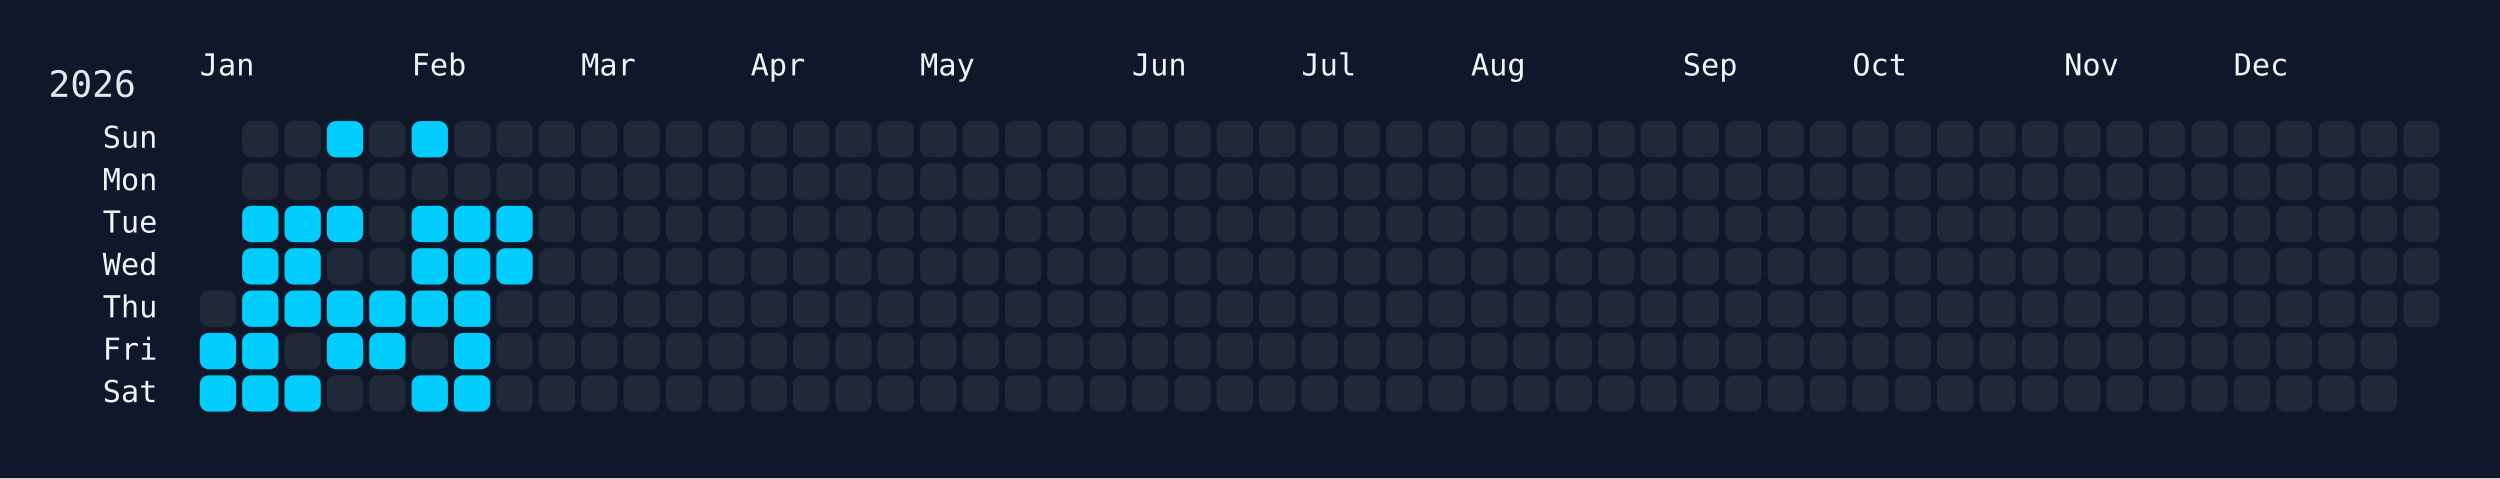
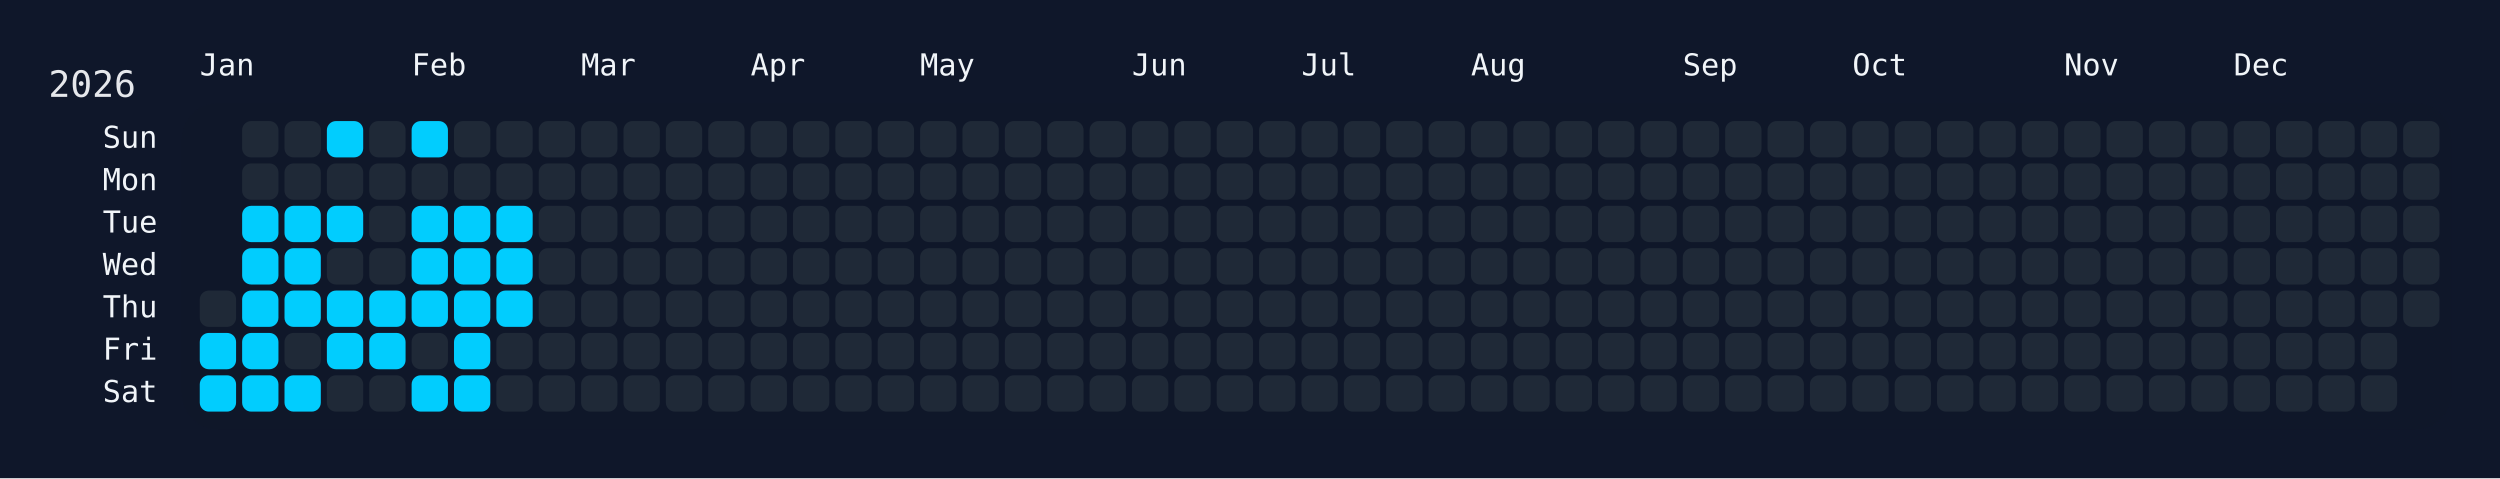
<svg xmlns="http://www.w3.org/2000/svg" width="826" height="158" viewBox="0 0 826 158">
  <rect width="826" height="158" fill="#0f172a" />
  <rect x="60" y="34" width="750" height="108" rx="12" ry="12" fill="rgba(15, 23, 42, 0.8)" />
  <text x="16" y="32" font-size="12" fill="#e5e7eb" font-family="JetBrains Mono, ui-monospace, SFMono-Regular, Menlo, Monaco, Consolas, monospace">2026</text>
  <text x="66" y="18" font-size="10" fill="#f1f5f9" font-family="JetBrains Mono, ui-monospace, SFMono-Regular, Menlo, Monaco, Consolas, monospace" dominant-baseline="hanging">Jan</text>
  <text x="136" y="18" font-size="10" fill="#f1f5f9" font-family="JetBrains Mono, ui-monospace, SFMono-Regular, Menlo, Monaco, Consolas, monospace" dominant-baseline="hanging">Feb</text>
  <text x="192" y="18" font-size="10" fill="#f1f5f9" font-family="JetBrains Mono, ui-monospace, SFMono-Regular, Menlo, Monaco, Consolas, monospace" dominant-baseline="hanging">Mar</text>
  <text x="248" y="18" font-size="10" fill="#f1f5f9" font-family="JetBrains Mono, ui-monospace, SFMono-Regular, Menlo, Monaco, Consolas, monospace" dominant-baseline="hanging">Apr</text>
  <text x="304" y="18" font-size="10" fill="#f1f5f9" font-family="JetBrains Mono, ui-monospace, SFMono-Regular, Menlo, Monaco, Consolas, monospace" dominant-baseline="hanging">May</text>
  <text x="374" y="18" font-size="10" fill="#f1f5f9" font-family="JetBrains Mono, ui-monospace, SFMono-Regular, Menlo, Monaco, Consolas, monospace" dominant-baseline="hanging">Jun</text>
  <text x="430" y="18" font-size="10" fill="#f1f5f9" font-family="JetBrains Mono, ui-monospace, SFMono-Regular, Menlo, Monaco, Consolas, monospace" dominant-baseline="hanging">Jul</text>
  <text x="486" y="18" font-size="10" fill="#f1f5f9" font-family="JetBrains Mono, ui-monospace, SFMono-Regular, Menlo, Monaco, Consolas, monospace" dominant-baseline="hanging">Aug</text>
  <text x="556" y="18" font-size="10" fill="#f1f5f9" font-family="JetBrains Mono, ui-monospace, SFMono-Regular, Menlo, Monaco, Consolas, monospace" dominant-baseline="hanging">Sep</text>
  <text x="612" y="18" font-size="10" fill="#f1f5f9" font-family="JetBrains Mono, ui-monospace, SFMono-Regular, Menlo, Monaco, Consolas, monospace" dominant-baseline="hanging">Oct</text>
  <text x="682" y="18" font-size="10" fill="#f1f5f9" font-family="JetBrains Mono, ui-monospace, SFMono-Regular, Menlo, Monaco, Consolas, monospace" dominant-baseline="hanging">Nov</text>
  <text x="738" y="18" font-size="10" fill="#f1f5f9" font-family="JetBrains Mono, ui-monospace, SFMono-Regular, Menlo, Monaco, Consolas, monospace" dominant-baseline="hanging">Dec</text>
  <text x="52" y="46.0" font-size="10" fill="#f1f5f9" font-family="JetBrains Mono, ui-monospace, SFMono-Regular, Menlo, Monaco, Consolas, monospace" text-anchor="end" dominant-baseline="middle">Sun</text>
  <text x="52" y="60.0" font-size="10" fill="#f1f5f9" font-family="JetBrains Mono, ui-monospace, SFMono-Regular, Menlo, Monaco, Consolas, monospace" text-anchor="end" dominant-baseline="middle">Mon</text>
  <text x="52" y="74.0" font-size="10" fill="#f1f5f9" font-family="JetBrains Mono, ui-monospace, SFMono-Regular, Menlo, Monaco, Consolas, monospace" text-anchor="end" dominant-baseline="middle">Tue</text>
  <text x="52" y="88.0" font-size="10" fill="#f1f5f9" font-family="JetBrains Mono, ui-monospace, SFMono-Regular, Menlo, Monaco, Consolas, monospace" text-anchor="end" dominant-baseline="middle">Wed</text>
  <text x="52" y="102.0" font-size="10" fill="#f1f5f9" font-family="JetBrains Mono, ui-monospace, SFMono-Regular, Menlo, Monaco, Consolas, monospace" text-anchor="end" dominant-baseline="middle">Thu</text>
  <text x="52" y="116.0" font-size="10" fill="#f1f5f9" font-family="JetBrains Mono, ui-monospace, SFMono-Regular, Menlo, Monaco, Consolas, monospace" text-anchor="end" dominant-baseline="middle">Fri</text>
  <text x="52" y="130.0" font-size="10" fill="#f1f5f9" font-family="JetBrains Mono, ui-monospace, SFMono-Regular, Menlo, Monaco, Consolas, monospace" text-anchor="end" dominant-baseline="middle">Sat</text>
  <g transform="translate(66,40)">
    <rect x="0" y="56" width="12" height="12" rx="3" ry="3" fill="#1f2937" data-date="2026-01-01" />
    <rect x="0" y="70" width="12" height="12" rx="3" ry="3" fill="#01cdfe" data-date="2026-01-02" />
    <rect x="0" y="84" width="12" height="12" rx="3" ry="3" fill="#01cdfe" data-date="2026-01-03" />
    <rect x="14" y="0" width="12" height="12" rx="3" ry="3" fill="#1f2937" data-date="2026-01-04" />
    <rect x="14" y="14" width="12" height="12" rx="3" ry="3" fill="#1f2937" data-date="2026-01-05" />
    <rect x="14" y="28" width="12" height="12" rx="3" ry="3" fill="#01cdfe" data-date="2026-01-06" />
    <rect x="14" y="42" width="12" height="12" rx="3" ry="3" fill="#01cdfe" data-date="2026-01-07" />
    <rect x="14" y="56" width="12" height="12" rx="3" ry="3" fill="#01cdfe" data-date="2026-01-08" />
    <rect x="14" y="70" width="12" height="12" rx="3" ry="3" fill="#01cdfe" data-date="2026-01-09" />
    <rect x="14" y="84" width="12" height="12" rx="3" ry="3" fill="#01cdfe" data-date="2026-01-10" />
    <rect x="28" y="0" width="12" height="12" rx="3" ry="3" fill="#1f2937" data-date="2026-01-11" />
    <rect x="28" y="14" width="12" height="12" rx="3" ry="3" fill="#1f2937" data-date="2026-01-12" />
    <rect x="28" y="28" width="12" height="12" rx="3" ry="3" fill="#01cdfe" data-date="2026-01-13" />
    <rect x="28" y="42" width="12" height="12" rx="3" ry="3" fill="#01cdfe" data-date="2026-01-14" />
    <rect x="28" y="56" width="12" height="12" rx="3" ry="3" fill="#01cdfe" data-date="2026-01-15" />
    <rect x="28" y="70" width="12" height="12" rx="3" ry="3" fill="#1f2937" data-date="2026-01-16" />
    <rect x="28" y="84" width="12" height="12" rx="3" ry="3" fill="#01cdfe" data-date="2026-01-17" />
    <rect x="42" y="0" width="12" height="12" rx="3" ry="3" fill="#01cdfe" data-date="2026-01-18" />
    <rect x="42" y="14" width="12" height="12" rx="3" ry="3" fill="#1f2937" data-date="2026-01-19" />
    <rect x="42" y="28" width="12" height="12" rx="3" ry="3" fill="#01cdfe" data-date="2026-01-20" />
    <rect x="42" y="42" width="12" height="12" rx="3" ry="3" fill="#1f2937" data-date="2026-01-21" />
    <rect x="42" y="56" width="12" height="12" rx="3" ry="3" fill="#01cdfe" data-date="2026-01-22" />
    <rect x="42" y="70" width="12" height="12" rx="3" ry="3" fill="#01cdfe" data-date="2026-01-23" />
    <rect x="42" y="84" width="12" height="12" rx="3" ry="3" fill="#1f2937" data-date="2026-01-24" />
    <rect x="56" y="0" width="12" height="12" rx="3" ry="3" fill="#1f2937" data-date="2026-01-25" />
    <rect x="56" y="14" width="12" height="12" rx="3" ry="3" fill="#1f2937" data-date="2026-01-26" />
    <rect x="56" y="28" width="12" height="12" rx="3" ry="3" fill="#1f2937" data-date="2026-01-27" />
    <rect x="56" y="42" width="12" height="12" rx="3" ry="3" fill="#1f2937" data-date="2026-01-28" />
    <rect x="56" y="56" width="12" height="12" rx="3" ry="3" fill="#01cdfe" data-date="2026-01-29" />
    <rect x="56" y="70" width="12" height="12" rx="3" ry="3" fill="#01cdfe" data-date="2026-01-30" />
    <rect x="56" y="84" width="12" height="12" rx="3" ry="3" fill="#1f2937" data-date="2026-01-31" />
    <rect x="70" y="0" width="12" height="12" rx="3" ry="3" fill="#01cdfe" data-date="2026-02-01" />
    <rect x="70" y="14" width="12" height="12" rx="3" ry="3" fill="#1f2937" data-date="2026-02-02" />
    <rect x="70" y="28" width="12" height="12" rx="3" ry="3" fill="#01cdfe" data-date="2026-02-03" />
    <rect x="70" y="42" width="12" height="12" rx="3" ry="3" fill="#01cdfe" data-date="2026-02-04" />
    <rect x="70" y="56" width="12" height="12" rx="3" ry="3" fill="#01cdfe" data-date="2026-02-05" />
    <rect x="70" y="70" width="12" height="12" rx="3" ry="3" fill="#1f2937" data-date="2026-02-06" />
    <rect x="70" y="84" width="12" height="12" rx="3" ry="3" fill="#01cdfe" data-date="2026-02-07" />
    <rect x="84" y="0" width="12" height="12" rx="3" ry="3" fill="#1f2937" data-date="2026-02-08" />
    <rect x="84" y="14" width="12" height="12" rx="3" ry="3" fill="#1f2937" data-date="2026-02-09" />
    <rect x="84" y="28" width="12" height="12" rx="3" ry="3" fill="#01cdfe" data-date="2026-02-10" />
    <rect x="84" y="42" width="12" height="12" rx="3" ry="3" fill="#01cdfe" data-date="2026-02-11" />
    <rect x="84" y="56" width="12" height="12" rx="3" ry="3" fill="#01cdfe" data-date="2026-02-12" />
    <rect x="84" y="70" width="12" height="12" rx="3" ry="3" fill="#01cdfe" data-date="2026-02-13" />
    <rect x="84" y="84" width="12" height="12" rx="3" ry="3" fill="#01cdfe" data-date="2026-02-14" />
    <rect x="98" y="0" width="12" height="12" rx="3" ry="3" fill="#1f2937" data-date="2026-02-15" />
    <rect x="98" y="14" width="12" height="12" rx="3" ry="3" fill="#1f2937" data-date="2026-02-16" />
    <rect x="98" y="28" width="12" height="12" rx="3" ry="3" fill="#01cdfe" data-date="2026-02-17" />
    <rect x="98" y="42" width="12" height="12" rx="3" ry="3" fill="#01cdfe" data-date="2026-02-18" />
-     <rect x="98" y="56" width="12" height="12" rx="3" ry="3" fill="#1f2937" data-date="2026-02-19" />
+     <rect x="98" y="56" width="12" height="12" rx="3" ry="3" fill="#01cdfe" data-date="2026-02-19" />
    <rect x="98" y="70" width="12" height="12" rx="3" ry="3" fill="#1f2937" data-date="2026-02-20" />
    <rect x="98" y="84" width="12" height="12" rx="3" ry="3" fill="#1f2937" data-date="2026-02-21" />
    <rect x="112" y="0" width="12" height="12" rx="3" ry="3" fill="#1f2937" data-date="2026-02-22" />
    <rect x="112" y="14" width="12" height="12" rx="3" ry="3" fill="#1f2937" data-date="2026-02-23" />
    <rect x="112" y="28" width="12" height="12" rx="3" ry="3" fill="#1f2937" data-date="2026-02-24" />
    <rect x="112" y="42" width="12" height="12" rx="3" ry="3" fill="#1f2937" data-date="2026-02-25" />
    <rect x="112" y="56" width="12" height="12" rx="3" ry="3" fill="#1f2937" data-date="2026-02-26" />
    <rect x="112" y="70" width="12" height="12" rx="3" ry="3" fill="#1f2937" data-date="2026-02-27" />
    <rect x="112" y="84" width="12" height="12" rx="3" ry="3" fill="#1f2937" data-date="2026-02-28" />
    <rect x="126" y="0" width="12" height="12" rx="3" ry="3" fill="#1f2937" data-date="2026-03-01" />
    <rect x="126" y="14" width="12" height="12" rx="3" ry="3" fill="#1f2937" data-date="2026-03-02" />
    <rect x="126" y="28" width="12" height="12" rx="3" ry="3" fill="#1f2937" data-date="2026-03-03" />
    <rect x="126" y="42" width="12" height="12" rx="3" ry="3" fill="#1f2937" data-date="2026-03-04" />
    <rect x="126" y="56" width="12" height="12" rx="3" ry="3" fill="#1f2937" data-date="2026-03-05" />
    <rect x="126" y="70" width="12" height="12" rx="3" ry="3" fill="#1f2937" data-date="2026-03-06" />
    <rect x="126" y="84" width="12" height="12" rx="3" ry="3" fill="#1f2937" data-date="2026-03-07" />
    <rect x="140" y="0" width="12" height="12" rx="3" ry="3" fill="#1f2937" data-date="2026-03-08" />
    <rect x="140" y="14" width="12" height="12" rx="3" ry="3" fill="#1f2937" data-date="2026-03-09" />
    <rect x="140" y="28" width="12" height="12" rx="3" ry="3" fill="#1f2937" data-date="2026-03-10" />
    <rect x="140" y="42" width="12" height="12" rx="3" ry="3" fill="#1f2937" data-date="2026-03-11" />
    <rect x="140" y="56" width="12" height="12" rx="3" ry="3" fill="#1f2937" data-date="2026-03-12" />
    <rect x="140" y="70" width="12" height="12" rx="3" ry="3" fill="#1f2937" data-date="2026-03-13" />
    <rect x="140" y="84" width="12" height="12" rx="3" ry="3" fill="#1f2937" data-date="2026-03-14" />
    <rect x="154" y="0" width="12" height="12" rx="3" ry="3" fill="#1f2937" data-date="2026-03-15" />
    <rect x="154" y="14" width="12" height="12" rx="3" ry="3" fill="#1f2937" data-date="2026-03-16" />
    <rect x="154" y="28" width="12" height="12" rx="3" ry="3" fill="#1f2937" data-date="2026-03-17" />
    <rect x="154" y="42" width="12" height="12" rx="3" ry="3" fill="#1f2937" data-date="2026-03-18" />
    <rect x="154" y="56" width="12" height="12" rx="3" ry="3" fill="#1f2937" data-date="2026-03-19" />
    <rect x="154" y="70" width="12" height="12" rx="3" ry="3" fill="#1f2937" data-date="2026-03-20" />
    <rect x="154" y="84" width="12" height="12" rx="3" ry="3" fill="#1f2937" data-date="2026-03-21" />
    <rect x="168" y="0" width="12" height="12" rx="3" ry="3" fill="#1f2937" data-date="2026-03-22" />
    <rect x="168" y="14" width="12" height="12" rx="3" ry="3" fill="#1f2937" data-date="2026-03-23" />
    <rect x="168" y="28" width="12" height="12" rx="3" ry="3" fill="#1f2937" data-date="2026-03-24" />
    <rect x="168" y="42" width="12" height="12" rx="3" ry="3" fill="#1f2937" data-date="2026-03-25" />
    <rect x="168" y="56" width="12" height="12" rx="3" ry="3" fill="#1f2937" data-date="2026-03-26" />
    <rect x="168" y="70" width="12" height="12" rx="3" ry="3" fill="#1f2937" data-date="2026-03-27" />
    <rect x="168" y="84" width="12" height="12" rx="3" ry="3" fill="#1f2937" data-date="2026-03-28" />
    <rect x="182" y="0" width="12" height="12" rx="3" ry="3" fill="#1f2937" data-date="2026-03-29" />
    <rect x="182" y="14" width="12" height="12" rx="3" ry="3" fill="#1f2937" data-date="2026-03-30" />
    <rect x="182" y="28" width="12" height="12" rx="3" ry="3" fill="#1f2937" data-date="2026-03-31" />
    <rect x="182" y="42" width="12" height="12" rx="3" ry="3" fill="#1f2937" data-date="2026-04-01" />
    <rect x="182" y="56" width="12" height="12" rx="3" ry="3" fill="#1f2937" data-date="2026-04-02" />
    <rect x="182" y="70" width="12" height="12" rx="3" ry="3" fill="#1f2937" data-date="2026-04-03" />
    <rect x="182" y="84" width="12" height="12" rx="3" ry="3" fill="#1f2937" data-date="2026-04-04" />
    <rect x="196" y="0" width="12" height="12" rx="3" ry="3" fill="#1f2937" data-date="2026-04-05" />
    <rect x="196" y="14" width="12" height="12" rx="3" ry="3" fill="#1f2937" data-date="2026-04-06" />
    <rect x="196" y="28" width="12" height="12" rx="3" ry="3" fill="#1f2937" data-date="2026-04-07" />
    <rect x="196" y="42" width="12" height="12" rx="3" ry="3" fill="#1f2937" data-date="2026-04-08" />
    <rect x="196" y="56" width="12" height="12" rx="3" ry="3" fill="#1f2937" data-date="2026-04-09" />
    <rect x="196" y="70" width="12" height="12" rx="3" ry="3" fill="#1f2937" data-date="2026-04-10" />
    <rect x="196" y="84" width="12" height="12" rx="3" ry="3" fill="#1f2937" data-date="2026-04-11" />
    <rect x="210" y="0" width="12" height="12" rx="3" ry="3" fill="#1f2937" data-date="2026-04-12" />
    <rect x="210" y="14" width="12" height="12" rx="3" ry="3" fill="#1f2937" data-date="2026-04-13" />
    <rect x="210" y="28" width="12" height="12" rx="3" ry="3" fill="#1f2937" data-date="2026-04-14" />
    <rect x="210" y="42" width="12" height="12" rx="3" ry="3" fill="#1f2937" data-date="2026-04-15" />
    <rect x="210" y="56" width="12" height="12" rx="3" ry="3" fill="#1f2937" data-date="2026-04-16" />
    <rect x="210" y="70" width="12" height="12" rx="3" ry="3" fill="#1f2937" data-date="2026-04-17" />
    <rect x="210" y="84" width="12" height="12" rx="3" ry="3" fill="#1f2937" data-date="2026-04-18" />
    <rect x="224" y="0" width="12" height="12" rx="3" ry="3" fill="#1f2937" data-date="2026-04-19" />
    <rect x="224" y="14" width="12" height="12" rx="3" ry="3" fill="#1f2937" data-date="2026-04-20" />
    <rect x="224" y="28" width="12" height="12" rx="3" ry="3" fill="#1f2937" data-date="2026-04-21" />
    <rect x="224" y="42" width="12" height="12" rx="3" ry="3" fill="#1f2937" data-date="2026-04-22" />
    <rect x="224" y="56" width="12" height="12" rx="3" ry="3" fill="#1f2937" data-date="2026-04-23" />
    <rect x="224" y="70" width="12" height="12" rx="3" ry="3" fill="#1f2937" data-date="2026-04-24" />
    <rect x="224" y="84" width="12" height="12" rx="3" ry="3" fill="#1f2937" data-date="2026-04-25" />
    <rect x="238" y="0" width="12" height="12" rx="3" ry="3" fill="#1f2937" data-date="2026-04-26" />
    <rect x="238" y="14" width="12" height="12" rx="3" ry="3" fill="#1f2937" data-date="2026-04-27" />
    <rect x="238" y="28" width="12" height="12" rx="3" ry="3" fill="#1f2937" data-date="2026-04-28" />
    <rect x="238" y="42" width="12" height="12" rx="3" ry="3" fill="#1f2937" data-date="2026-04-29" />
    <rect x="238" y="56" width="12" height="12" rx="3" ry="3" fill="#1f2937" data-date="2026-04-30" />
    <rect x="238" y="70" width="12" height="12" rx="3" ry="3" fill="#1f2937" data-date="2026-05-01" />
    <rect x="238" y="84" width="12" height="12" rx="3" ry="3" fill="#1f2937" data-date="2026-05-02" />
    <rect x="252" y="0" width="12" height="12" rx="3" ry="3" fill="#1f2937" data-date="2026-05-03" />
    <rect x="252" y="14" width="12" height="12" rx="3" ry="3" fill="#1f2937" data-date="2026-05-04" />
    <rect x="252" y="28" width="12" height="12" rx="3" ry="3" fill="#1f2937" data-date="2026-05-05" />
    <rect x="252" y="42" width="12" height="12" rx="3" ry="3" fill="#1f2937" data-date="2026-05-06" />
    <rect x="252" y="56" width="12" height="12" rx="3" ry="3" fill="#1f2937" data-date="2026-05-07" />
    <rect x="252" y="70" width="12" height="12" rx="3" ry="3" fill="#1f2937" data-date="2026-05-08" />
    <rect x="252" y="84" width="12" height="12" rx="3" ry="3" fill="#1f2937" data-date="2026-05-09" />
    <rect x="266" y="0" width="12" height="12" rx="3" ry="3" fill="#1f2937" data-date="2026-05-10" />
    <rect x="266" y="14" width="12" height="12" rx="3" ry="3" fill="#1f2937" data-date="2026-05-11" />
    <rect x="266" y="28" width="12" height="12" rx="3" ry="3" fill="#1f2937" data-date="2026-05-12" />
    <rect x="266" y="42" width="12" height="12" rx="3" ry="3" fill="#1f2937" data-date="2026-05-13" />
    <rect x="266" y="56" width="12" height="12" rx="3" ry="3" fill="#1f2937" data-date="2026-05-14" />
    <rect x="266" y="70" width="12" height="12" rx="3" ry="3" fill="#1f2937" data-date="2026-05-15" />
    <rect x="266" y="84" width="12" height="12" rx="3" ry="3" fill="#1f2937" data-date="2026-05-16" />
    <rect x="280" y="0" width="12" height="12" rx="3" ry="3" fill="#1f2937" data-date="2026-05-17" />
    <rect x="280" y="14" width="12" height="12" rx="3" ry="3" fill="#1f2937" data-date="2026-05-18" />
    <rect x="280" y="28" width="12" height="12" rx="3" ry="3" fill="#1f2937" data-date="2026-05-19" />
    <rect x="280" y="42" width="12" height="12" rx="3" ry="3" fill="#1f2937" data-date="2026-05-20" />
    <rect x="280" y="56" width="12" height="12" rx="3" ry="3" fill="#1f2937" data-date="2026-05-21" />
    <rect x="280" y="70" width="12" height="12" rx="3" ry="3" fill="#1f2937" data-date="2026-05-22" />
    <rect x="280" y="84" width="12" height="12" rx="3" ry="3" fill="#1f2937" data-date="2026-05-23" />
    <rect x="294" y="0" width="12" height="12" rx="3" ry="3" fill="#1f2937" data-date="2026-05-24" />
    <rect x="294" y="14" width="12" height="12" rx="3" ry="3" fill="#1f2937" data-date="2026-05-25" />
    <rect x="294" y="28" width="12" height="12" rx="3" ry="3" fill="#1f2937" data-date="2026-05-26" />
    <rect x="294" y="42" width="12" height="12" rx="3" ry="3" fill="#1f2937" data-date="2026-05-27" />
    <rect x="294" y="56" width="12" height="12" rx="3" ry="3" fill="#1f2937" data-date="2026-05-28" />
    <rect x="294" y="70" width="12" height="12" rx="3" ry="3" fill="#1f2937" data-date="2026-05-29" />
    <rect x="294" y="84" width="12" height="12" rx="3" ry="3" fill="#1f2937" data-date="2026-05-30" />
    <rect x="308" y="0" width="12" height="12" rx="3" ry="3" fill="#1f2937" data-date="2026-05-31" />
    <rect x="308" y="14" width="12" height="12" rx="3" ry="3" fill="#1f2937" data-date="2026-06-01" />
    <rect x="308" y="28" width="12" height="12" rx="3" ry="3" fill="#1f2937" data-date="2026-06-02" />
    <rect x="308" y="42" width="12" height="12" rx="3" ry="3" fill="#1f2937" data-date="2026-06-03" />
    <rect x="308" y="56" width="12" height="12" rx="3" ry="3" fill="#1f2937" data-date="2026-06-04" />
    <rect x="308" y="70" width="12" height="12" rx="3" ry="3" fill="#1f2937" data-date="2026-06-05" />
    <rect x="308" y="84" width="12" height="12" rx="3" ry="3" fill="#1f2937" data-date="2026-06-06" />
    <rect x="322" y="0" width="12" height="12" rx="3" ry="3" fill="#1f2937" data-date="2026-06-07" />
    <rect x="322" y="14" width="12" height="12" rx="3" ry="3" fill="#1f2937" data-date="2026-06-08" />
    <rect x="322" y="28" width="12" height="12" rx="3" ry="3" fill="#1f2937" data-date="2026-06-09" />
    <rect x="322" y="42" width="12" height="12" rx="3" ry="3" fill="#1f2937" data-date="2026-06-10" />
    <rect x="322" y="56" width="12" height="12" rx="3" ry="3" fill="#1f2937" data-date="2026-06-11" />
    <rect x="322" y="70" width="12" height="12" rx="3" ry="3" fill="#1f2937" data-date="2026-06-12" />
    <rect x="322" y="84" width="12" height="12" rx="3" ry="3" fill="#1f2937" data-date="2026-06-13" />
    <rect x="336" y="0" width="12" height="12" rx="3" ry="3" fill="#1f2937" data-date="2026-06-14" />
    <rect x="336" y="14" width="12" height="12" rx="3" ry="3" fill="#1f2937" data-date="2026-06-15" />
    <rect x="336" y="28" width="12" height="12" rx="3" ry="3" fill="#1f2937" data-date="2026-06-16" />
    <rect x="336" y="42" width="12" height="12" rx="3" ry="3" fill="#1f2937" data-date="2026-06-17" />
    <rect x="336" y="56" width="12" height="12" rx="3" ry="3" fill="#1f2937" data-date="2026-06-18" />
    <rect x="336" y="70" width="12" height="12" rx="3" ry="3" fill="#1f2937" data-date="2026-06-19" />
    <rect x="336" y="84" width="12" height="12" rx="3" ry="3" fill="#1f2937" data-date="2026-06-20" />
    <rect x="350" y="0" width="12" height="12" rx="3" ry="3" fill="#1f2937" data-date="2026-06-21" />
    <rect x="350" y="14" width="12" height="12" rx="3" ry="3" fill="#1f2937" data-date="2026-06-22" />
    <rect x="350" y="28" width="12" height="12" rx="3" ry="3" fill="#1f2937" data-date="2026-06-23" />
    <rect x="350" y="42" width="12" height="12" rx="3" ry="3" fill="#1f2937" data-date="2026-06-24" />
    <rect x="350" y="56" width="12" height="12" rx="3" ry="3" fill="#1f2937" data-date="2026-06-25" />
    <rect x="350" y="70" width="12" height="12" rx="3" ry="3" fill="#1f2937" data-date="2026-06-26" />
    <rect x="350" y="84" width="12" height="12" rx="3" ry="3" fill="#1f2937" data-date="2026-06-27" />
    <rect x="364" y="0" width="12" height="12" rx="3" ry="3" fill="#1f2937" data-date="2026-06-28" />
    <rect x="364" y="14" width="12" height="12" rx="3" ry="3" fill="#1f2937" data-date="2026-06-29" />
    <rect x="364" y="28" width="12" height="12" rx="3" ry="3" fill="#1f2937" data-date="2026-06-30" />
    <rect x="364" y="42" width="12" height="12" rx="3" ry="3" fill="#1f2937" data-date="2026-07-01" />
    <rect x="364" y="56" width="12" height="12" rx="3" ry="3" fill="#1f2937" data-date="2026-07-02" />
    <rect x="364" y="70" width="12" height="12" rx="3" ry="3" fill="#1f2937" data-date="2026-07-03" />
    <rect x="364" y="84" width="12" height="12" rx="3" ry="3" fill="#1f2937" data-date="2026-07-04" />
    <rect x="378" y="0" width="12" height="12" rx="3" ry="3" fill="#1f2937" data-date="2026-07-05" />
    <rect x="378" y="14" width="12" height="12" rx="3" ry="3" fill="#1f2937" data-date="2026-07-06" />
    <rect x="378" y="28" width="12" height="12" rx="3" ry="3" fill="#1f2937" data-date="2026-07-07" />
    <rect x="378" y="42" width="12" height="12" rx="3" ry="3" fill="#1f2937" data-date="2026-07-08" />
    <rect x="378" y="56" width="12" height="12" rx="3" ry="3" fill="#1f2937" data-date="2026-07-09" />
    <rect x="378" y="70" width="12" height="12" rx="3" ry="3" fill="#1f2937" data-date="2026-07-10" />
    <rect x="378" y="84" width="12" height="12" rx="3" ry="3" fill="#1f2937" data-date="2026-07-11" />
    <rect x="392" y="0" width="12" height="12" rx="3" ry="3" fill="#1f2937" data-date="2026-07-12" />
    <rect x="392" y="14" width="12" height="12" rx="3" ry="3" fill="#1f2937" data-date="2026-07-13" />
    <rect x="392" y="28" width="12" height="12" rx="3" ry="3" fill="#1f2937" data-date="2026-07-14" />
    <rect x="392" y="42" width="12" height="12" rx="3" ry="3" fill="#1f2937" data-date="2026-07-15" />
    <rect x="392" y="56" width="12" height="12" rx="3" ry="3" fill="#1f2937" data-date="2026-07-16" />
    <rect x="392" y="70" width="12" height="12" rx="3" ry="3" fill="#1f2937" data-date="2026-07-17" />
    <rect x="392" y="84" width="12" height="12" rx="3" ry="3" fill="#1f2937" data-date="2026-07-18" />
    <rect x="406" y="0" width="12" height="12" rx="3" ry="3" fill="#1f2937" data-date="2026-07-19" />
    <rect x="406" y="14" width="12" height="12" rx="3" ry="3" fill="#1f2937" data-date="2026-07-20" />
    <rect x="406" y="28" width="12" height="12" rx="3" ry="3" fill="#1f2937" data-date="2026-07-21" />
    <rect x="406" y="42" width="12" height="12" rx="3" ry="3" fill="#1f2937" data-date="2026-07-22" />
    <rect x="406" y="56" width="12" height="12" rx="3" ry="3" fill="#1f2937" data-date="2026-07-23" />
    <rect x="406" y="70" width="12" height="12" rx="3" ry="3" fill="#1f2937" data-date="2026-07-24" />
    <rect x="406" y="84" width="12" height="12" rx="3" ry="3" fill="#1f2937" data-date="2026-07-25" />
    <rect x="420" y="0" width="12" height="12" rx="3" ry="3" fill="#1f2937" data-date="2026-07-26" />
    <rect x="420" y="14" width="12" height="12" rx="3" ry="3" fill="#1f2937" data-date="2026-07-27" />
    <rect x="420" y="28" width="12" height="12" rx="3" ry="3" fill="#1f2937" data-date="2026-07-28" />
    <rect x="420" y="42" width="12" height="12" rx="3" ry="3" fill="#1f2937" data-date="2026-07-29" />
    <rect x="420" y="56" width="12" height="12" rx="3" ry="3" fill="#1f2937" data-date="2026-07-30" />
    <rect x="420" y="70" width="12" height="12" rx="3" ry="3" fill="#1f2937" data-date="2026-07-31" />
    <rect x="420" y="84" width="12" height="12" rx="3" ry="3" fill="#1f2937" data-date="2026-08-01" />
    <rect x="434" y="0" width="12" height="12" rx="3" ry="3" fill="#1f2937" data-date="2026-08-02" />
    <rect x="434" y="14" width="12" height="12" rx="3" ry="3" fill="#1f2937" data-date="2026-08-03" />
    <rect x="434" y="28" width="12" height="12" rx="3" ry="3" fill="#1f2937" data-date="2026-08-04" />
    <rect x="434" y="42" width="12" height="12" rx="3" ry="3" fill="#1f2937" data-date="2026-08-05" />
    <rect x="434" y="56" width="12" height="12" rx="3" ry="3" fill="#1f2937" data-date="2026-08-06" />
    <rect x="434" y="70" width="12" height="12" rx="3" ry="3" fill="#1f2937" data-date="2026-08-07" />
    <rect x="434" y="84" width="12" height="12" rx="3" ry="3" fill="#1f2937" data-date="2026-08-08" />
    <rect x="448" y="0" width="12" height="12" rx="3" ry="3" fill="#1f2937" data-date="2026-08-09" />
    <rect x="448" y="14" width="12" height="12" rx="3" ry="3" fill="#1f2937" data-date="2026-08-10" />
    <rect x="448" y="28" width="12" height="12" rx="3" ry="3" fill="#1f2937" data-date="2026-08-11" />
    <rect x="448" y="42" width="12" height="12" rx="3" ry="3" fill="#1f2937" data-date="2026-08-12" />
    <rect x="448" y="56" width="12" height="12" rx="3" ry="3" fill="#1f2937" data-date="2026-08-13" />
    <rect x="448" y="70" width="12" height="12" rx="3" ry="3" fill="#1f2937" data-date="2026-08-14" />
    <rect x="448" y="84" width="12" height="12" rx="3" ry="3" fill="#1f2937" data-date="2026-08-15" />
    <rect x="462" y="0" width="12" height="12" rx="3" ry="3" fill="#1f2937" data-date="2026-08-16" />
    <rect x="462" y="14" width="12" height="12" rx="3" ry="3" fill="#1f2937" data-date="2026-08-17" />
    <rect x="462" y="28" width="12" height="12" rx="3" ry="3" fill="#1f2937" data-date="2026-08-18" />
    <rect x="462" y="42" width="12" height="12" rx="3" ry="3" fill="#1f2937" data-date="2026-08-19" />
    <rect x="462" y="56" width="12" height="12" rx="3" ry="3" fill="#1f2937" data-date="2026-08-20" />
    <rect x="462" y="70" width="12" height="12" rx="3" ry="3" fill="#1f2937" data-date="2026-08-21" />
    <rect x="462" y="84" width="12" height="12" rx="3" ry="3" fill="#1f2937" data-date="2026-08-22" />
    <rect x="476" y="0" width="12" height="12" rx="3" ry="3" fill="#1f2937" data-date="2026-08-23" />
    <rect x="476" y="14" width="12" height="12" rx="3" ry="3" fill="#1f2937" data-date="2026-08-24" />
    <rect x="476" y="28" width="12" height="12" rx="3" ry="3" fill="#1f2937" data-date="2026-08-25" />
    <rect x="476" y="42" width="12" height="12" rx="3" ry="3" fill="#1f2937" data-date="2026-08-26" />
    <rect x="476" y="56" width="12" height="12" rx="3" ry="3" fill="#1f2937" data-date="2026-08-27" />
    <rect x="476" y="70" width="12" height="12" rx="3" ry="3" fill="#1f2937" data-date="2026-08-28" />
    <rect x="476" y="84" width="12" height="12" rx="3" ry="3" fill="#1f2937" data-date="2026-08-29" />
    <rect x="490" y="0" width="12" height="12" rx="3" ry="3" fill="#1f2937" data-date="2026-08-30" />
    <rect x="490" y="14" width="12" height="12" rx="3" ry="3" fill="#1f2937" data-date="2026-08-31" />
    <rect x="490" y="28" width="12" height="12" rx="3" ry="3" fill="#1f2937" data-date="2026-09-01" />
    <rect x="490" y="42" width="12" height="12" rx="3" ry="3" fill="#1f2937" data-date="2026-09-02" />
    <rect x="490" y="56" width="12" height="12" rx="3" ry="3" fill="#1f2937" data-date="2026-09-03" />
    <rect x="490" y="70" width="12" height="12" rx="3" ry="3" fill="#1f2937" data-date="2026-09-04" />
    <rect x="490" y="84" width="12" height="12" rx="3" ry="3" fill="#1f2937" data-date="2026-09-05" />
    <rect x="504" y="0" width="12" height="12" rx="3" ry="3" fill="#1f2937" data-date="2026-09-06" />
    <rect x="504" y="14" width="12" height="12" rx="3" ry="3" fill="#1f2937" data-date="2026-09-07" />
    <rect x="504" y="28" width="12" height="12" rx="3" ry="3" fill="#1f2937" data-date="2026-09-08" />
    <rect x="504" y="42" width="12" height="12" rx="3" ry="3" fill="#1f2937" data-date="2026-09-09" />
    <rect x="504" y="56" width="12" height="12" rx="3" ry="3" fill="#1f2937" data-date="2026-09-10" />
    <rect x="504" y="70" width="12" height="12" rx="3" ry="3" fill="#1f2937" data-date="2026-09-11" />
    <rect x="504" y="84" width="12" height="12" rx="3" ry="3" fill="#1f2937" data-date="2026-09-12" />
    <rect x="518" y="0" width="12" height="12" rx="3" ry="3" fill="#1f2937" data-date="2026-09-13" />
    <rect x="518" y="14" width="12" height="12" rx="3" ry="3" fill="#1f2937" data-date="2026-09-14" />
    <rect x="518" y="28" width="12" height="12" rx="3" ry="3" fill="#1f2937" data-date="2026-09-15" />
    <rect x="518" y="42" width="12" height="12" rx="3" ry="3" fill="#1f2937" data-date="2026-09-16" />
    <rect x="518" y="56" width="12" height="12" rx="3" ry="3" fill="#1f2937" data-date="2026-09-17" />
    <rect x="518" y="70" width="12" height="12" rx="3" ry="3" fill="#1f2937" data-date="2026-09-18" />
    <rect x="518" y="84" width="12" height="12" rx="3" ry="3" fill="#1f2937" data-date="2026-09-19" />
    <rect x="532" y="0" width="12" height="12" rx="3" ry="3" fill="#1f2937" data-date="2026-09-20" />
    <rect x="532" y="14" width="12" height="12" rx="3" ry="3" fill="#1f2937" data-date="2026-09-21" />
    <rect x="532" y="28" width="12" height="12" rx="3" ry="3" fill="#1f2937" data-date="2026-09-22" />
    <rect x="532" y="42" width="12" height="12" rx="3" ry="3" fill="#1f2937" data-date="2026-09-23" />
    <rect x="532" y="56" width="12" height="12" rx="3" ry="3" fill="#1f2937" data-date="2026-09-24" />
    <rect x="532" y="70" width="12" height="12" rx="3" ry="3" fill="#1f2937" data-date="2026-09-25" />
    <rect x="532" y="84" width="12" height="12" rx="3" ry="3" fill="#1f2937" data-date="2026-09-26" />
    <rect x="546" y="0" width="12" height="12" rx="3" ry="3" fill="#1f2937" data-date="2026-09-27" />
    <rect x="546" y="14" width="12" height="12" rx="3" ry="3" fill="#1f2937" data-date="2026-09-28" />
    <rect x="546" y="28" width="12" height="12" rx="3" ry="3" fill="#1f2937" data-date="2026-09-29" />
    <rect x="546" y="42" width="12" height="12" rx="3" ry="3" fill="#1f2937" data-date="2026-09-30" />
    <rect x="546" y="56" width="12" height="12" rx="3" ry="3" fill="#1f2937" data-date="2026-10-01" />
    <rect x="546" y="70" width="12" height="12" rx="3" ry="3" fill="#1f2937" data-date="2026-10-02" />
    <rect x="546" y="84" width="12" height="12" rx="3" ry="3" fill="#1f2937" data-date="2026-10-03" />
    <rect x="560" y="0" width="12" height="12" rx="3" ry="3" fill="#1f2937" data-date="2026-10-04" />
    <rect x="560" y="14" width="12" height="12" rx="3" ry="3" fill="#1f2937" data-date="2026-10-05" />
    <rect x="560" y="28" width="12" height="12" rx="3" ry="3" fill="#1f2937" data-date="2026-10-06" />
    <rect x="560" y="42" width="12" height="12" rx="3" ry="3" fill="#1f2937" data-date="2026-10-07" />
    <rect x="560" y="56" width="12" height="12" rx="3" ry="3" fill="#1f2937" data-date="2026-10-08" />
    <rect x="560" y="70" width="12" height="12" rx="3" ry="3" fill="#1f2937" data-date="2026-10-09" />
    <rect x="560" y="84" width="12" height="12" rx="3" ry="3" fill="#1f2937" data-date="2026-10-10" />
    <rect x="574" y="0" width="12" height="12" rx="3" ry="3" fill="#1f2937" data-date="2026-10-11" />
    <rect x="574" y="14" width="12" height="12" rx="3" ry="3" fill="#1f2937" data-date="2026-10-12" />
    <rect x="574" y="28" width="12" height="12" rx="3" ry="3" fill="#1f2937" data-date="2026-10-13" />
    <rect x="574" y="42" width="12" height="12" rx="3" ry="3" fill="#1f2937" data-date="2026-10-14" />
    <rect x="574" y="56" width="12" height="12" rx="3" ry="3" fill="#1f2937" data-date="2026-10-15" />
    <rect x="574" y="70" width="12" height="12" rx="3" ry="3" fill="#1f2937" data-date="2026-10-16" />
    <rect x="574" y="84" width="12" height="12" rx="3" ry="3" fill="#1f2937" data-date="2026-10-17" />
    <rect x="588" y="0" width="12" height="12" rx="3" ry="3" fill="#1f2937" data-date="2026-10-18" />
    <rect x="588" y="14" width="12" height="12" rx="3" ry="3" fill="#1f2937" data-date="2026-10-19" />
    <rect x="588" y="28" width="12" height="12" rx="3" ry="3" fill="#1f2937" data-date="2026-10-20" />
    <rect x="588" y="42" width="12" height="12" rx="3" ry="3" fill="#1f2937" data-date="2026-10-21" />
    <rect x="588" y="56" width="12" height="12" rx="3" ry="3" fill="#1f2937" data-date="2026-10-22" />
    <rect x="588" y="70" width="12" height="12" rx="3" ry="3" fill="#1f2937" data-date="2026-10-23" />
    <rect x="588" y="84" width="12" height="12" rx="3" ry="3" fill="#1f2937" data-date="2026-10-24" />
    <rect x="602" y="0" width="12" height="12" rx="3" ry="3" fill="#1f2937" data-date="2026-10-25" />
    <rect x="602" y="14" width="12" height="12" rx="3" ry="3" fill="#1f2937" data-date="2026-10-26" />
    <rect x="602" y="28" width="12" height="12" rx="3" ry="3" fill="#1f2937" data-date="2026-10-27" />
    <rect x="602" y="42" width="12" height="12" rx="3" ry="3" fill="#1f2937" data-date="2026-10-28" />
    <rect x="602" y="56" width="12" height="12" rx="3" ry="3" fill="#1f2937" data-date="2026-10-29" />
    <rect x="602" y="70" width="12" height="12" rx="3" ry="3" fill="#1f2937" data-date="2026-10-30" />
    <rect x="602" y="84" width="12" height="12" rx="3" ry="3" fill="#1f2937" data-date="2026-10-31" />
    <rect x="616" y="0" width="12" height="12" rx="3" ry="3" fill="#1f2937" data-date="2026-11-01" />
    <rect x="616" y="14" width="12" height="12" rx="3" ry="3" fill="#1f2937" data-date="2026-11-02" />
    <rect x="616" y="28" width="12" height="12" rx="3" ry="3" fill="#1f2937" data-date="2026-11-03" />
    <rect x="616" y="42" width="12" height="12" rx="3" ry="3" fill="#1f2937" data-date="2026-11-04" />
    <rect x="616" y="56" width="12" height="12" rx="3" ry="3" fill="#1f2937" data-date="2026-11-05" />
    <rect x="616" y="70" width="12" height="12" rx="3" ry="3" fill="#1f2937" data-date="2026-11-06" />
    <rect x="616" y="84" width="12" height="12" rx="3" ry="3" fill="#1f2937" data-date="2026-11-07" />
    <rect x="630" y="0" width="12" height="12" rx="3" ry="3" fill="#1f2937" data-date="2026-11-08" />
    <rect x="630" y="14" width="12" height="12" rx="3" ry="3" fill="#1f2937" data-date="2026-11-09" />
    <rect x="630" y="28" width="12" height="12" rx="3" ry="3" fill="#1f2937" data-date="2026-11-10" />
    <rect x="630" y="42" width="12" height="12" rx="3" ry="3" fill="#1f2937" data-date="2026-11-11" />
    <rect x="630" y="56" width="12" height="12" rx="3" ry="3" fill="#1f2937" data-date="2026-11-12" />
    <rect x="630" y="70" width="12" height="12" rx="3" ry="3" fill="#1f2937" data-date="2026-11-13" />
    <rect x="630" y="84" width="12" height="12" rx="3" ry="3" fill="#1f2937" data-date="2026-11-14" />
    <rect x="644" y="0" width="12" height="12" rx="3" ry="3" fill="#1f2937" data-date="2026-11-15" />
    <rect x="644" y="14" width="12" height="12" rx="3" ry="3" fill="#1f2937" data-date="2026-11-16" />
    <rect x="644" y="28" width="12" height="12" rx="3" ry="3" fill="#1f2937" data-date="2026-11-17" />
    <rect x="644" y="42" width="12" height="12" rx="3" ry="3" fill="#1f2937" data-date="2026-11-18" />
    <rect x="644" y="56" width="12" height="12" rx="3" ry="3" fill="#1f2937" data-date="2026-11-19" />
    <rect x="644" y="70" width="12" height="12" rx="3" ry="3" fill="#1f2937" data-date="2026-11-20" />
    <rect x="644" y="84" width="12" height="12" rx="3" ry="3" fill="#1f2937" data-date="2026-11-21" />
    <rect x="658" y="0" width="12" height="12" rx="3" ry="3" fill="#1f2937" data-date="2026-11-22" />
    <rect x="658" y="14" width="12" height="12" rx="3" ry="3" fill="#1f2937" data-date="2026-11-23" />
    <rect x="658" y="28" width="12" height="12" rx="3" ry="3" fill="#1f2937" data-date="2026-11-24" />
    <rect x="658" y="42" width="12" height="12" rx="3" ry="3" fill="#1f2937" data-date="2026-11-25" />
    <rect x="658" y="56" width="12" height="12" rx="3" ry="3" fill="#1f2937" data-date="2026-11-26" />
    <rect x="658" y="70" width="12" height="12" rx="3" ry="3" fill="#1f2937" data-date="2026-11-27" />
    <rect x="658" y="84" width="12" height="12" rx="3" ry="3" fill="#1f2937" data-date="2026-11-28" />
    <rect x="672" y="0" width="12" height="12" rx="3" ry="3" fill="#1f2937" data-date="2026-11-29" />
    <rect x="672" y="14" width="12" height="12" rx="3" ry="3" fill="#1f2937" data-date="2026-11-30" />
    <rect x="672" y="28" width="12" height="12" rx="3" ry="3" fill="#1f2937" data-date="2026-12-01" />
    <rect x="672" y="42" width="12" height="12" rx="3" ry="3" fill="#1f2937" data-date="2026-12-02" />
    <rect x="672" y="56" width="12" height="12" rx="3" ry="3" fill="#1f2937" data-date="2026-12-03" />
    <rect x="672" y="70" width="12" height="12" rx="3" ry="3" fill="#1f2937" data-date="2026-12-04" />
    <rect x="672" y="84" width="12" height="12" rx="3" ry="3" fill="#1f2937" data-date="2026-12-05" />
    <rect x="686" y="0" width="12" height="12" rx="3" ry="3" fill="#1f2937" data-date="2026-12-06" />
    <rect x="686" y="14" width="12" height="12" rx="3" ry="3" fill="#1f2937" data-date="2026-12-07" />
    <rect x="686" y="28" width="12" height="12" rx="3" ry="3" fill="#1f2937" data-date="2026-12-08" />
    <rect x="686" y="42" width="12" height="12" rx="3" ry="3" fill="#1f2937" data-date="2026-12-09" />
    <rect x="686" y="56" width="12" height="12" rx="3" ry="3" fill="#1f2937" data-date="2026-12-10" />
    <rect x="686" y="70" width="12" height="12" rx="3" ry="3" fill="#1f2937" data-date="2026-12-11" />
    <rect x="686" y="84" width="12" height="12" rx="3" ry="3" fill="#1f2937" data-date="2026-12-12" />
    <rect x="700" y="0" width="12" height="12" rx="3" ry="3" fill="#1f2937" data-date="2026-12-13" />
    <rect x="700" y="14" width="12" height="12" rx="3" ry="3" fill="#1f2937" data-date="2026-12-14" />
    <rect x="700" y="28" width="12" height="12" rx="3" ry="3" fill="#1f2937" data-date="2026-12-15" />
    <rect x="700" y="42" width="12" height="12" rx="3" ry="3" fill="#1f2937" data-date="2026-12-16" />
    <rect x="700" y="56" width="12" height="12" rx="3" ry="3" fill="#1f2937" data-date="2026-12-17" />
    <rect x="700" y="70" width="12" height="12" rx="3" ry="3" fill="#1f2937" data-date="2026-12-18" />
    <rect x="700" y="84" width="12" height="12" rx="3" ry="3" fill="#1f2937" data-date="2026-12-19" />
    <rect x="714" y="0" width="12" height="12" rx="3" ry="3" fill="#1f2937" data-date="2026-12-20" />
    <rect x="714" y="14" width="12" height="12" rx="3" ry="3" fill="#1f2937" data-date="2026-12-21" />
    <rect x="714" y="28" width="12" height="12" rx="3" ry="3" fill="#1f2937" data-date="2026-12-22" />
    <rect x="714" y="42" width="12" height="12" rx="3" ry="3" fill="#1f2937" data-date="2026-12-23" />
    <rect x="714" y="56" width="12" height="12" rx="3" ry="3" fill="#1f2937" data-date="2026-12-24" />
    <rect x="714" y="70" width="12" height="12" rx="3" ry="3" fill="#1f2937" data-date="2026-12-25" />
    <rect x="714" y="84" width="12" height="12" rx="3" ry="3" fill="#1f2937" data-date="2026-12-26" />
    <rect x="728" y="0" width="12" height="12" rx="3" ry="3" fill="#1f2937" data-date="2026-12-27" />
    <rect x="728" y="14" width="12" height="12" rx="3" ry="3" fill="#1f2937" data-date="2026-12-28" />
    <rect x="728" y="28" width="12" height="12" rx="3" ry="3" fill="#1f2937" data-date="2026-12-29" />
    <rect x="728" y="42" width="12" height="12" rx="3" ry="3" fill="#1f2937" data-date="2026-12-30" />
    <rect x="728" y="56" width="12" height="12" rx="3" ry="3" fill="#1f2937" data-date="2026-12-31" />
  </g>
</svg>
